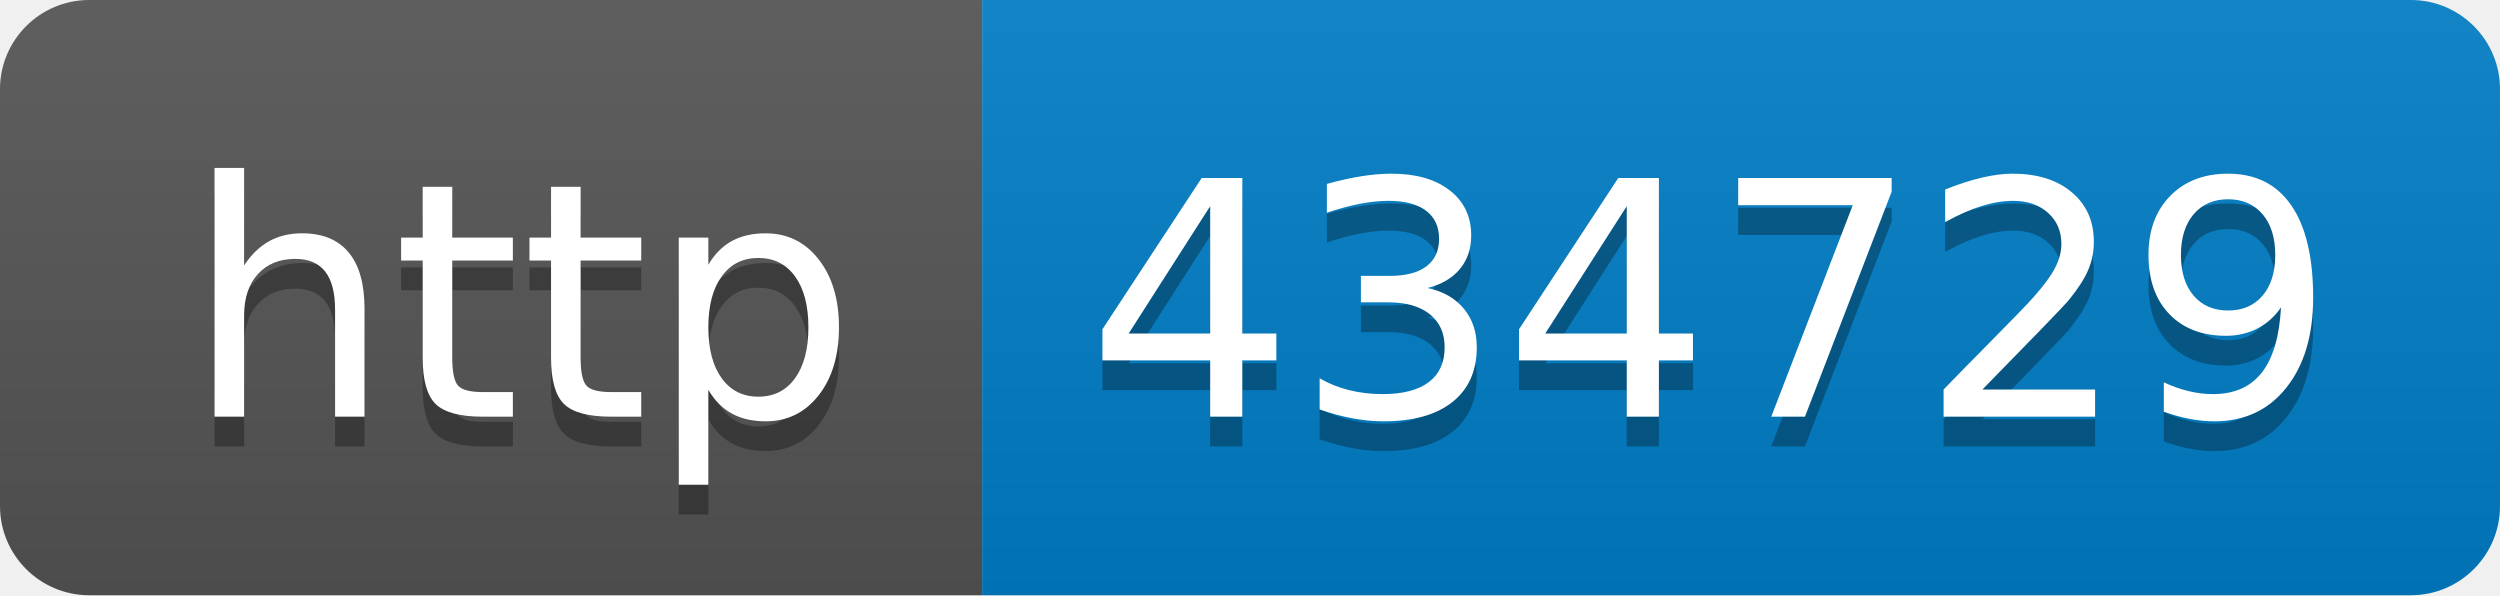
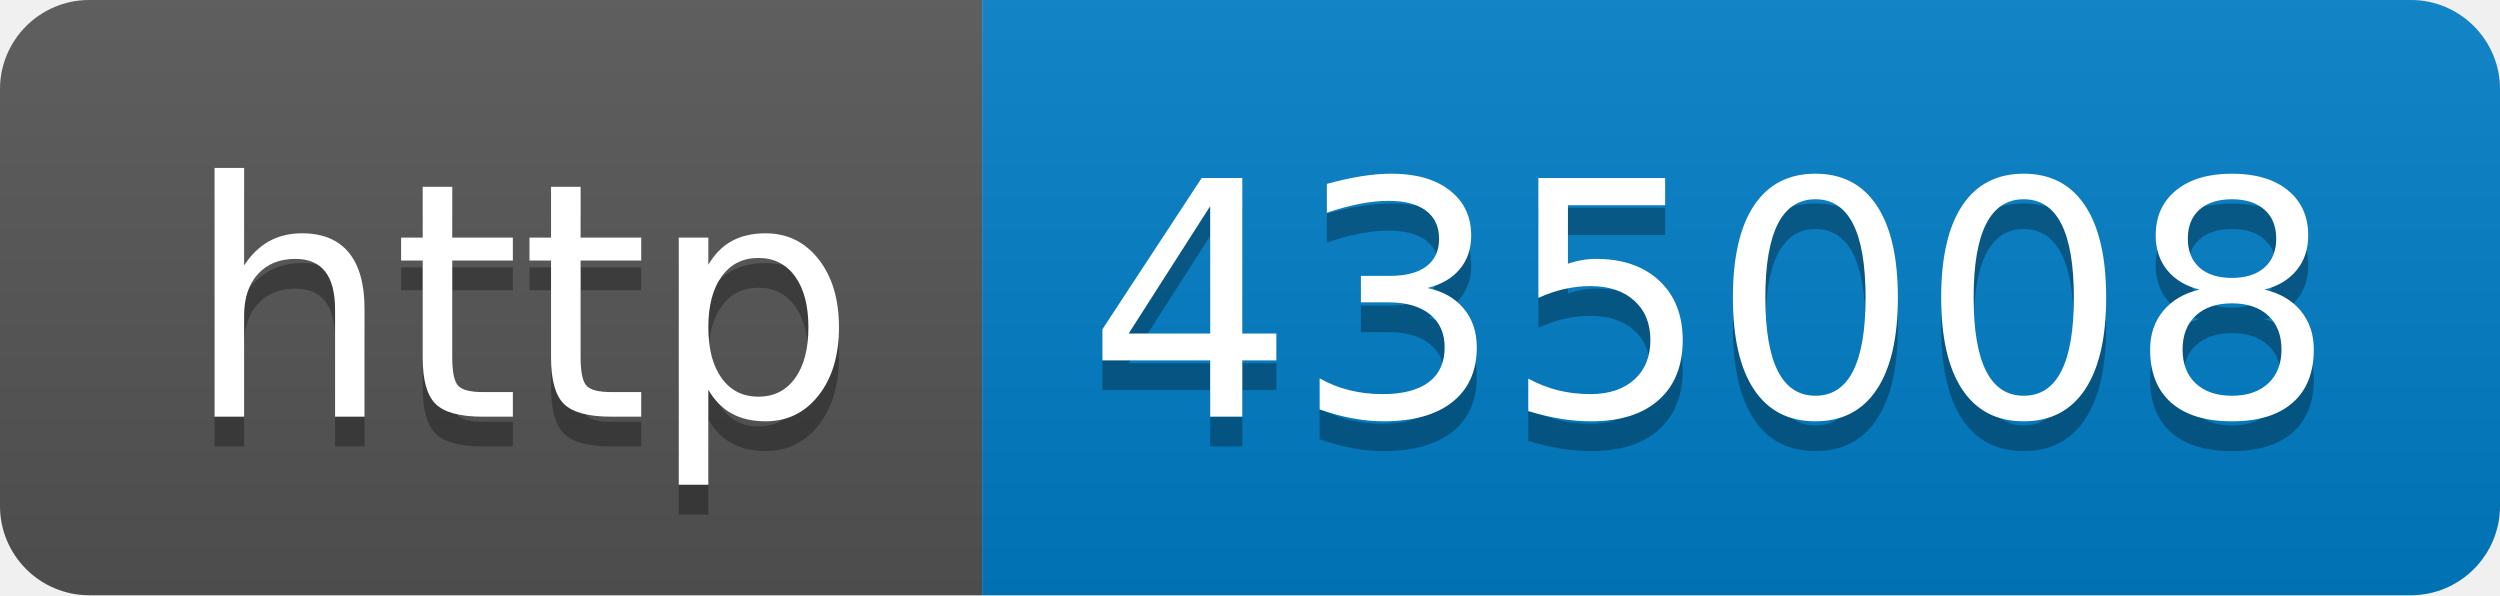
- <svg xmlns="http://www.w3.org/2000/svg" width="84" height="20" role="img" aria-label="http: 434729">
+ <svg xmlns="http://www.w3.org/2000/svg" width="84" height="20" role="img" aria-label="http: 435008">
  <linearGradient id="s" x2="0" y2="100%">
    <stop offset="0" stop-color="#bbb" stop-opacity=".1" />
    <stop offset="1" stop-opacity=".1" />
  </linearGradient>
  <clipPath id="r">
    <rect width="84" height="20" rx="3" fill="#fff" />
  </clipPath>
  <g clip-path="url(#r)">
    <rect width="33" height="20" fill="#555" />
    <rect x="33" width="51" height="20" fill="#007ec6" />
    <rect width="84" height="20" fill="url(#s)" />
  </g>
  <g fill="#fff" text-anchor="middle" font-family="Verdana,Geneva,DejaVu Sans,sans-serif" text-rendering="geometricPrecision" font-size="110">
    <text aria-hidden="true" x="175" y="150" fill="#010101" fill-opacity=".3" transform="scale(.1)" textLength="230">http</text>
    <text x="175" y="140" transform="scale(.1)" fill="#fff" textLength="230">http</text>
-     <text aria-hidden="true" x="575" y="150" fill="#010101" fill-opacity=".3" transform="scale(.1)" textLength="410">434729</text>
-     <text x="575" y="140" transform="scale(.1)" fill="#fff" textLength="410">434729</text>
+     <text aria-hidden="true" x="575" y="150" fill="#010101" fill-opacity=".3" transform="scale(.1)" textLength="410">435008</text>
+     <text x="575" y="140" transform="scale(.1)" fill="#fff" textLength="410">435008</text>
  </g>
</svg>
